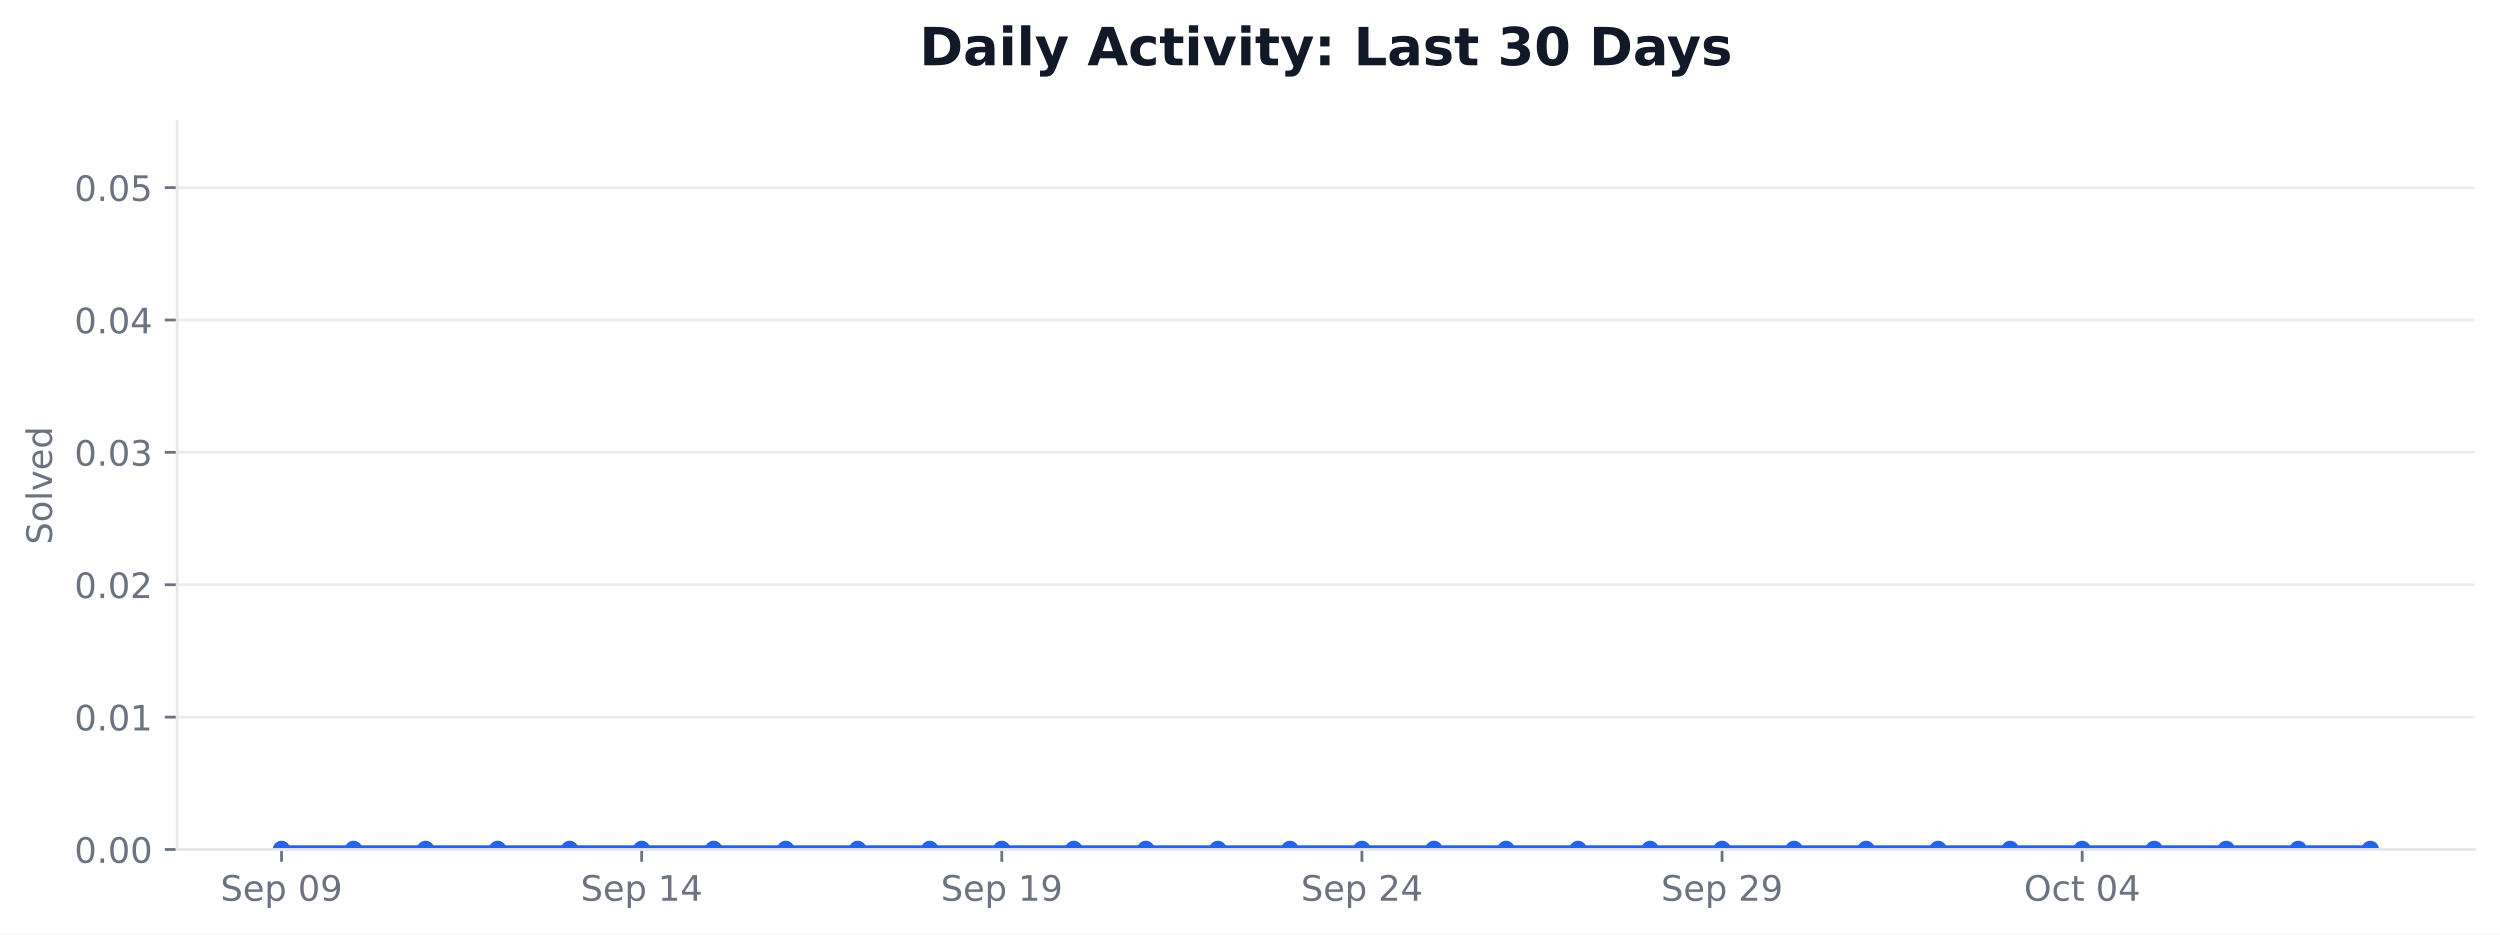
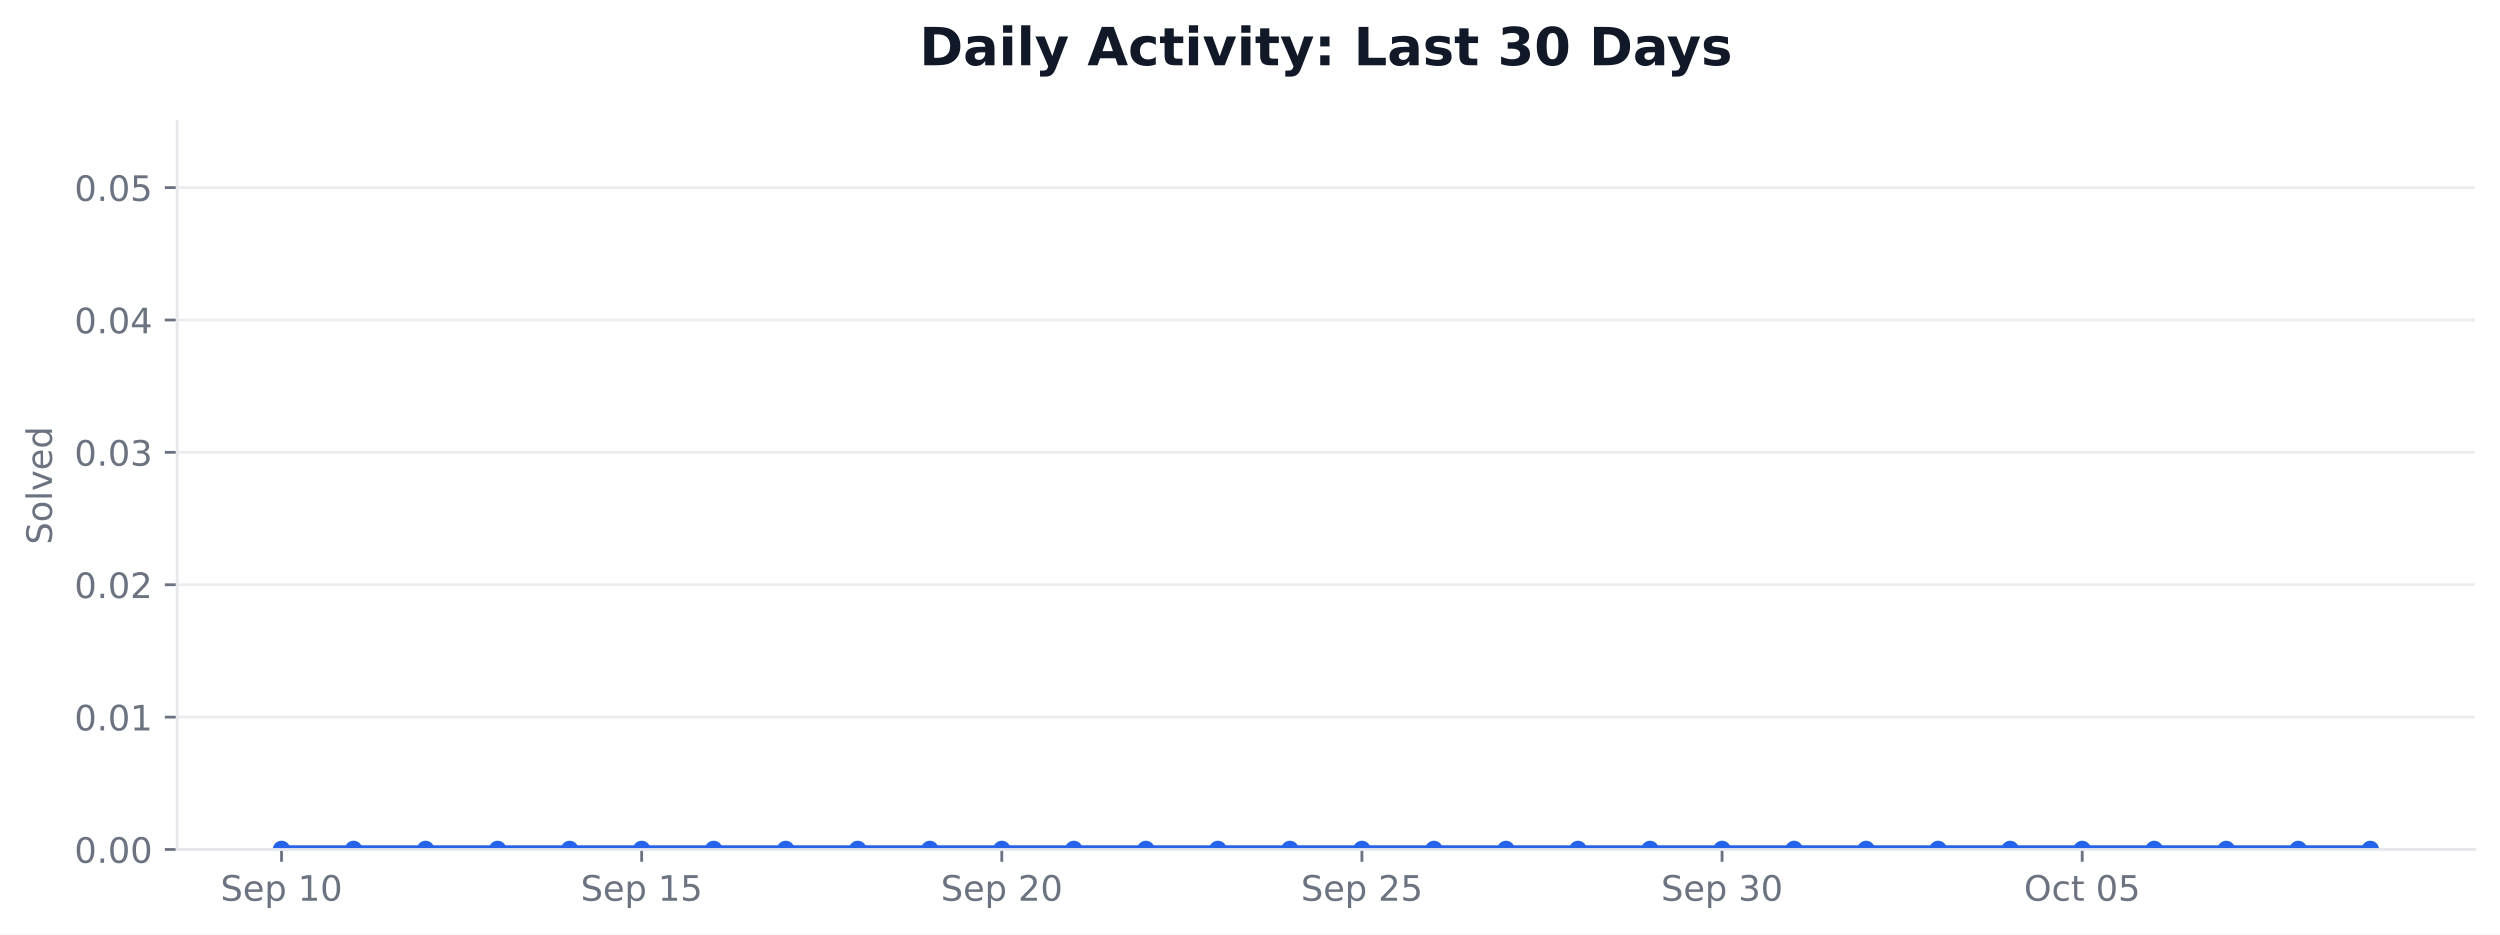
<svg xmlns="http://www.w3.org/2000/svg" xmlns:xlink="http://www.w3.org/1999/xlink" width="712.424pt" height="266.278pt" viewBox="0 0 712.424 266.278" version="1.1">
  <defs>
    <style type="text/css">*{stroke-linejoin: round; stroke-linecap: butt}</style>
  </defs>
  <g id="figure_1">
    <g id="patch_1">
      <path d="M 0 266.278  L 712.424 266.278  L 712.424 0  L 0 0  z " style="fill: #ffffff" />
    </g>
    <g id="axes_1">
      <g id="patch_2">
        <path d="M 50.466 242.078  L 705.224 242.078  L 705.224 34.598  L 50.466 34.598  z " style="fill: #ffffff" />
      </g>
      <g id="matplotlib.axis_1">
        <g id="xtick_1">
          <g id="line2d_1">
            <defs>
-               <path id="m6595b31c64" d="M 0 0  L 0 3.5  " style="stroke: #6b7280; stroke-width: 0.8" />
+               <path id="me894633bda" d="M 0 0  L 0 3.5  " style="stroke: #6b7280; stroke-width: 0.8" />
            </defs>
            <g>
-               <use xlink:href="#m6595b31c64" x="80.228" y="242.078" style="fill: #6b7280; stroke: #6b7280; stroke-width: 0.8" />
+               <use xlink:href="#me894633bda" x="80.228" y="242.078" style="fill: #6b7280; stroke: #6b7280; stroke-width: 0.8" />
            </g>
          </g>
          <g id="text_1">
            <g style="fill: #6b7280" transform="translate(62.85155 256.6753) scale(0.1 -0.1)">
              <defs>
                <path id="DejaVuSans-36" d="M 3425 4513  L 3425 3897  Q 3066 4069 2747 4153  Q 2428 4238 2131 4238  Q 1616 4238 1336 4038  Q 1056 3838 1056 3469  Q 1056 3159 1242 3001  Q 1428 2844 1947 2747  L 2328 2669  Q 3034 2534 3370 2195  Q 3706 1856 3706 1288  Q 3706 609 3251 259  Q 2797 -91 1919 -91  Q 1588 -91 1214 -16  Q 841 59 441 206  L 441 856  Q 825 641 1194 531  Q 1563 422 1919 422  Q 2459 422 2753 634  Q 3047 847 3047 1241  Q 3047 1584 2836 1778  Q 2625 1972 2144 2069  L 1759 2144  Q 1053 2284 737 2584  Q 422 2884 422 3419  Q 422 4038 858 4394  Q 1294 4750 2059 4750  Q 2388 4750 2728 4690  Q 3069 4631 3425 4513  z " transform="scale(0.015625)" />
                <path id="DejaVuSans-48" d="M 3597 1894  L 3597 1613  L 953 1613  Q 991 1019 1311 708  Q 1631 397 2203 397  Q 2534 397 2845 478  Q 3156 559 3463 722  L 3463 178  Q 3153 47 2828 -22  Q 2503 -91 2169 -91  Q 1331 -91 842 396  Q 353 884 353 1716  Q 353 2575 817 3079  Q 1281 3584 2069 3584  Q 2775 3584 3186 3129  Q 3597 2675 3597 1894  z M 3022 2063  Q 3016 2534 2758 2815  Q 2500 3097 2075 3097  Q 1594 3097 1305 2825  Q 1016 2553 972 2059  L 3022 2063  z " transform="scale(0.015625)" />
                <path id="DejaVuSans-53" d="M 1159 525  L 1159 -1331  L 581 -1331  L 581 3500  L 1159 3500  L 1159 2969  Q 1341 3281 1617 3432  Q 1894 3584 2278 3584  Q 2916 3584 3314 3078  Q 3713 2572 3713 1747  Q 3713 922 3314 415  Q 2916 -91 2278 -91  Q 1894 -91 1617 61  Q 1341 213 1159 525  z M 3116 1747  Q 3116 2381 2855 2742  Q 2594 3103 2138 3103  Q 1681 3103 1420 2742  Q 1159 2381 1159 1747  Q 1159 1113 1420 752  Q 1681 391 2138 391  Q 2594 391 2855 752  Q 3116 1113 3116 1747  z " transform="scale(0.015625)" />
                <path id="DejaVuSans-3" transform="scale(0.015625)" />
+                 <path id="DejaVuSans-14" d="M 794 531  L 1825 531  L 1825 4091  L 703 3866  L 703 4441  L 1819 4666  L 2450 4666  L 2450 531  L 3481 531  L 3481 0  L 794 0  L 794 531  z " transform="scale(0.015625)" />
                <path id="DejaVuSans-13" d="M 2034 4250  Q 1547 4250 1301 3770  Q 1056 3291 1056 2328  Q 1056 1369 1301 889  Q 1547 409 2034 409  Q 2525 409 2770 889  Q 3016 1369 3016 2328  Q 3016 3291 2770 3770  Q 2525 4250 2034 4250  z M 2034 4750  Q 2819 4750 3233 4129  Q 3647 3509 3647 2328  Q 3647 1150 3233 529  Q 2819 -91 2034 -91  Q 1250 -91 836 529  Q 422 1150 422 2328  Q 422 3509 836 4129  Q 1250 4750 2034 4750  z " transform="scale(0.015625)" />
-                 <path id="DejaVuSans-1c" d="M 703 97  L 703 672  Q 941 559 1184 500  Q 1428 441 1663 441  Q 2288 441 2617 861  Q 2947 1281 2994 2138  Q 2813 1869 2534 1725  Q 2256 1581 1919 1581  Q 1219 1581 811 2004  Q 403 2428 403 3163  Q 403 3881 828 4315  Q 1253 4750 1959 4750  Q 2769 4750 3195 4129  Q 3622 3509 3622 2328  Q 3622 1225 3098 567  Q 2575 -91 1691 -91  Q 1453 -91 1209 -44  Q 966 3 703 97  z M 1959 2075  Q 2384 2075 2632 2365  Q 2881 2656 2881 3163  Q 2881 3666 2632 3958  Q 2384 4250 1959 4250  Q 1534 4250 1286 3958  Q 1038 3666 1038 3163  Q 1038 2656 1286 2365  Q 1534 2075 1959 2075  z " transform="scale(0.015625)" />
-               </defs>
-               <use xlink:href="#DejaVuSans-36" />
-               <use xlink:href="#DejaVuSans-48" transform="translate(63.48438 0)" />
-               <use xlink:href="#DejaVuSans-53" transform="translate(125.0156 0)" />
-               <use xlink:href="#DejaVuSans-3" transform="translate(188.5 0)" />
-               <use xlink:href="#DejaVuSans-13" transform="translate(220.2812 0)" />
-               <use xlink:href="#DejaVuSans-1c" transform="translate(283.9062 0)" />
+               </defs>
+               <use xlink:href="#DejaVuSans-36" />
+               <use xlink:href="#DejaVuSans-48" transform="translate(63.48438 0)" />
+               <use xlink:href="#DejaVuSans-53" transform="translate(125.0156 0)" />
+               <use xlink:href="#DejaVuSans-3" transform="translate(188.5 0)" />
+               <use xlink:href="#DejaVuSans-14" transform="translate(220.2812 0)" />
+               <use xlink:href="#DejaVuSans-13" transform="translate(283.9062 0)" />
            </g>
          </g>
        </g>
        <g id="xtick_2">
          <g id="line2d_2">
            <g>
-               <use xlink:href="#m6595b31c64" x="182.855" y="242.078" style="fill: #6b7280; stroke: #6b7280; stroke-width: 0.8" />
+               <use xlink:href="#me894633bda" x="182.855" y="242.078" style="fill: #6b7280; stroke: #6b7280; stroke-width: 0.8" />
            </g>
          </g>
          <g id="text_2">
            <g style="fill: #6b7280" transform="translate(165.4781 256.6753) scale(0.1 -0.1)">
              <defs>
-                 <path id="DejaVuSans-14" d="M 794 531  L 1825 531  L 1825 4091  L 703 3866  L 703 4441  L 1819 4666  L 2450 4666  L 2450 531  L 3481 531  L 3481 0  L 794 0  L 794 531  z " transform="scale(0.015625)" />
-                 <path id="DejaVuSans-17" d="M 2419 4116  L 825 1625  L 2419 1625  L 2419 4116  z M 2253 4666  L 3047 4666  L 3047 1625  L 3713 1625  L 3713 1100  L 3047 1100  L 3047 0  L 2419 0  L 2419 1100  L 313 1100  L 313 1709  L 2253 4666  z " transform="scale(0.015625)" />
+                 <path id="DejaVuSans-18" d="M 691 4666  L 3169 4666  L 3169 4134  L 1269 4134  L 1269 2991  Q 1406 3038 1543 3061  Q 1681 3084 1819 3084  Q 2600 3084 3056 2656  Q 3513 2228 3513 1497  Q 3513 744 3044 326  Q 2575 -91 1722 -91  Q 1428 -91 1123 -41  Q 819 9 494 109  L 494 744  Q 775 591 1075 516  Q 1375 441 1709 441  Q 2250 441 2565 725  Q 2881 1009 2881 1497  Q 2881 1984 2565 2268  Q 2250 2553 1709 2553  Q 1456 2553 1204 2497  Q 953 2441 691 2322  L 691 4666  z " transform="scale(0.015625)" />
              </defs>
              <use xlink:href="#DejaVuSans-36" />
              <use xlink:href="#DejaVuSans-48" transform="translate(63.48438 0)" />
              <use xlink:href="#DejaVuSans-53" transform="translate(125.0156 0)" />
              <use xlink:href="#DejaVuSans-3" transform="translate(188.5 0)" />
              <use xlink:href="#DejaVuSans-14" transform="translate(220.2812 0)" />
-               <use xlink:href="#DejaVuSans-17" transform="translate(283.9062 0)" />
+               <use xlink:href="#DejaVuSans-18" transform="translate(283.9062 0)" />
            </g>
          </g>
        </g>
        <g id="xtick_3">
          <g id="line2d_3">
            <g>
-               <use xlink:href="#m6595b31c64" x="285.481" y="242.078" style="fill: #6b7280; stroke: #6b7280; stroke-width: 0.8" />
+               <use xlink:href="#me894633bda" x="285.481" y="242.078" style="fill: #6b7280; stroke: #6b7280; stroke-width: 0.8" />
            </g>
          </g>
          <g id="text_3">
            <g style="fill: #6b7280" transform="translate(268.1047 256.6753) scale(0.1 -0.1)">
-               <use xlink:href="#DejaVuSans-36" />
-               <use xlink:href="#DejaVuSans-48" transform="translate(63.48438 0)" />
-               <use xlink:href="#DejaVuSans-53" transform="translate(125.0156 0)" />
-               <use xlink:href="#DejaVuSans-3" transform="translate(188.5 0)" />
-               <use xlink:href="#DejaVuSans-14" transform="translate(220.2812 0)" />
-               <use xlink:href="#DejaVuSans-1c" transform="translate(283.9062 0)" />
+               <defs>
+                 <path id="DejaVuSans-15" d="M 1228 531  L 3431 531  L 3431 0  L 469 0  L 469 531  Q 828 903 1448 1529  Q 2069 2156 2228 2338  Q 2531 2678 2651 2914  Q 2772 3150 2772 3378  Q 2772 3750 2511 3984  Q 2250 4219 1831 4219  Q 1534 4219 1204 4116  Q 875 4013 500 3803  L 500 4441  Q 881 4594 1212 4672  Q 1544 4750 1819 4750  Q 2544 4750 2975 4387  Q 3406 4025 3406 3419  Q 3406 3131 3298 2873  Q 3191 2616 2906 2266  Q 2828 2175 2409 1742  Q 1991 1309 1228 531  z " transform="scale(0.015625)" />
+               </defs>
+               <use xlink:href="#DejaVuSans-36" />
+               <use xlink:href="#DejaVuSans-48" transform="translate(63.48438 0)" />
+               <use xlink:href="#DejaVuSans-53" transform="translate(125.0156 0)" />
+               <use xlink:href="#DejaVuSans-3" transform="translate(188.5 0)" />
+               <use xlink:href="#DejaVuSans-15" transform="translate(220.2812 0)" />
+               <use xlink:href="#DejaVuSans-13" transform="translate(283.9062 0)" />
            </g>
          </g>
        </g>
        <g id="xtick_4">
          <g id="line2d_4">
            <g>
-               <use xlink:href="#m6595b31c64" x="388.108" y="242.078" style="fill: #6b7280; stroke: #6b7280; stroke-width: 0.8" />
+               <use xlink:href="#me894633bda" x="388.108" y="242.078" style="fill: #6b7280; stroke: #6b7280; stroke-width: 0.8" />
            </g>
          </g>
          <g id="text_4">
            <g style="fill: #6b7280" transform="translate(370.7313 256.6753) scale(0.1 -0.1)">
-               <defs>
-                 <path id="DejaVuSans-15" d="M 1228 531  L 3431 531  L 3431 0  L 469 0  L 469 531  Q 828 903 1448 1529  Q 2069 2156 2228 2338  Q 2531 2678 2651 2914  Q 2772 3150 2772 3378  Q 2772 3750 2511 3984  Q 2250 4219 1831 4219  Q 1534 4219 1204 4116  Q 875 4013 500 3803  L 500 4441  Q 881 4594 1212 4672  Q 1544 4750 1819 4750  Q 2544 4750 2975 4387  Q 3406 4025 3406 3419  Q 3406 3131 3298 2873  Q 3191 2616 2906 2266  Q 2828 2175 2409 1742  Q 1991 1309 1228 531  z " transform="scale(0.015625)" />
-               </defs>
              <use xlink:href="#DejaVuSans-36" />
              <use xlink:href="#DejaVuSans-48" transform="translate(63.48438 0)" />
              <use xlink:href="#DejaVuSans-53" transform="translate(125.0156 0)" />
              <use xlink:href="#DejaVuSans-3" transform="translate(188.5 0)" />
              <use xlink:href="#DejaVuSans-15" transform="translate(220.2812 0)" />
-               <use xlink:href="#DejaVuSans-17" transform="translate(283.9062 0)" />
+               <use xlink:href="#DejaVuSans-18" transform="translate(283.9062 0)" />
            </g>
          </g>
        </g>
        <g id="xtick_5">
          <g id="line2d_5">
            <g>
-               <use xlink:href="#m6595b31c64" x="490.734" y="242.078" style="fill: #6b7280; stroke: #6b7280; stroke-width: 0.8" />
+               <use xlink:href="#me894633bda" x="490.734" y="242.078" style="fill: #6b7280; stroke: #6b7280; stroke-width: 0.8" />
            </g>
          </g>
          <g id="text_5">
            <g style="fill: #6b7280" transform="translate(473.3579 256.6753) scale(0.1 -0.1)">
-               <use xlink:href="#DejaVuSans-36" />
-               <use xlink:href="#DejaVuSans-48" transform="translate(63.48438 0)" />
-               <use xlink:href="#DejaVuSans-53" transform="translate(125.0156 0)" />
-               <use xlink:href="#DejaVuSans-3" transform="translate(188.5 0)" />
-               <use xlink:href="#DejaVuSans-15" transform="translate(220.2812 0)" />
-               <use xlink:href="#DejaVuSans-1c" transform="translate(283.9062 0)" />
+               <defs>
+                 <path id="DejaVuSans-16" d="M 2597 2516  Q 3050 2419 3304 2112  Q 3559 1806 3559 1356  Q 3559 666 3084 287  Q 2609 -91 1734 -91  Q 1441 -91 1130 -33  Q 819 25 488 141  L 488 750  Q 750 597 1062 519  Q 1375 441 1716 441  Q 2309 441 2620 675  Q 2931 909 2931 1356  Q 2931 1769 2642 2001  Q 2353 2234 1838 2234  L 1294 2234  L 1294 2753  L 1863 2753  Q 2328 2753 2575 2939  Q 2822 3125 2822 3475  Q 2822 3834 2567 4026  Q 2313 4219 1838 4219  Q 1578 4219 1281 4162  Q 984 4106 628 3988  L 628 4550  Q 988 4650 1302 4700  Q 1616 4750 1894 4750  Q 2613 4750 3031 4423  Q 3450 4097 3450 3541  Q 3450 3153 3228 2886  Q 3006 2619 2597 2516  z " transform="scale(0.015625)" />
+               </defs>
+               <use xlink:href="#DejaVuSans-36" />
+               <use xlink:href="#DejaVuSans-48" transform="translate(63.48438 0)" />
+               <use xlink:href="#DejaVuSans-53" transform="translate(125.0156 0)" />
+               <use xlink:href="#DejaVuSans-3" transform="translate(188.5 0)" />
+               <use xlink:href="#DejaVuSans-16" transform="translate(220.2812 0)" />
+               <use xlink:href="#DejaVuSans-13" transform="translate(283.9062 0)" />
            </g>
          </g>
        </g>
        <g id="xtick_6">
          <g id="line2d_6">
            <g>
-               <use xlink:href="#m6595b31c64" x="593.361" y="242.078" style="fill: #6b7280; stroke: #6b7280; stroke-width: 0.8" />
+               <use xlink:href="#me894633bda" x="593.361" y="242.078" style="fill: #6b7280; stroke: #6b7280; stroke-width: 0.8" />
            </g>
          </g>
          <g id="text_6">
            <g style="fill: #6b7280" transform="translate(576.7642 256.6753) scale(0.1 -0.1)">
              <defs>
                <path id="DejaVuSans-32" d="M 2522 4238  Q 1834 4238 1429 3725  Q 1025 3213 1025 2328  Q 1025 1447 1429 934  Q 1834 422 2522 422  Q 3209 422 3611 934  Q 4013 1447 4013 2328  Q 4013 3213 3611 3725  Q 3209 4238 2522 4238  z M 2522 4750  Q 3503 4750 4090 4092  Q 4678 3434 4678 2328  Q 4678 1225 4090 567  Q 3503 -91 2522 -91  Q 1538 -91 948 565  Q 359 1222 359 2328  Q 359 3434 948 4092  Q 1538 4750 2522 4750  z " transform="scale(0.015625)" />
                <path id="DejaVuSans-46" d="M 3122 3366  L 3122 2828  Q 2878 2963 2633 3030  Q 2388 3097 2138 3097  Q 1578 3097 1268 2742  Q 959 2388 959 1747  Q 959 1106 1268 751  Q 1578 397 2138 397  Q 2388 397 2633 464  Q 2878 531 3122 666  L 3122 134  Q 2881 22 2623 -34  Q 2366 -91 2075 -91  Q 1284 -91 818 406  Q 353 903 353 1747  Q 353 2603 823 3093  Q 1294 3584 2113 3584  Q 2378 3584 2631 3529  Q 2884 3475 3122 3366  z " transform="scale(0.015625)" />
                <path id="DejaVuSans-57" d="M 1172 4494  L 1172 3500  L 2356 3500  L 2356 3053  L 1172 3053  L 1172 1153  Q 1172 725 1289 603  Q 1406 481 1766 481  L 2356 481  L 2356 0  L 1766 0  Q 1100 0 847 248  Q 594 497 594 1153  L 594 3053  L 172 3053  L 172 3500  L 594 3500  L 594 4494  L 1172 4494  z " transform="scale(0.015625)" />
              </defs>
              <use xlink:href="#DejaVuSans-32" />
              <use xlink:href="#DejaVuSans-46" transform="translate(78.71875 0)" />
              <use xlink:href="#DejaVuSans-57" transform="translate(133.7031 0)" />
              <use xlink:href="#DejaVuSans-3" transform="translate(172.9062 0)" />
              <use xlink:href="#DejaVuSans-13" transform="translate(204.6875 0)" />
-               <use xlink:href="#DejaVuSans-17" transform="translate(268.3125 0)" />
+               <use xlink:href="#DejaVuSans-18" transform="translate(268.3125 0)" />
            </g>
          </g>
        </g>
      </g>
      <g id="matplotlib.axis_2">
        <g id="ytick_1">
          <g id="line2d_7">
-             <path d="M 50.466 242.078  L 705.224 242.078  " clip-path="url(#p690de41928)" style="fill: none; stroke: #e5e7eb; stroke-opacity: 0.8; stroke-width: 0.8; stroke-linecap: square" />
+             <path d="M 50.466 242.078  L 705.224 242.078  " clip-path="url(#p69a6092f98)" style="fill: none; stroke: #e5e7eb; stroke-opacity: 0.8; stroke-width: 0.8; stroke-linecap: square" />
          </g>
          <g id="line2d_8">
            <defs>
-               <path id="mac48d10b0a" d="M 0 0  L -3.5 0  " style="stroke: #6b7280; stroke-width: 0.8" />
+               <path id="m9c7bf8b58c" d="M 0 0  L -3.5 0  " style="stroke: #6b7280; stroke-width: 0.8" />
            </defs>
            <g>
-               <use xlink:href="#mac48d10b0a" x="50.466" y="242.078" style="fill: #6b7280; stroke: #6b7280; stroke-width: 0.8" />
+               <use xlink:href="#m9c7bf8b58c" x="50.466" y="242.078" style="fill: #6b7280; stroke: #6b7280; stroke-width: 0.8" />
            </g>
          </g>
          <g id="text_7">
            <g style="fill: #6b7280" transform="translate(21.20078 245.8765) scale(0.1 -0.1)">
              <defs>
                <path id="DejaVuSans-11" d="M 684 794  L 1344 794  L 1344 0  L 684 0  L 684 794  z " transform="scale(0.015625)" />
              </defs>
              <use xlink:href="#DejaVuSans-13" />
              <use xlink:href="#DejaVuSans-11" transform="translate(63.625 0)" />
              <use xlink:href="#DejaVuSans-13" transform="translate(95.40625 0)" />
              <use xlink:href="#DejaVuSans-13" transform="translate(159.0312 0)" />
            </g>
          </g>
        </g>
        <g id="ytick_2">
          <g id="line2d_9">
-             <path d="M 50.466 204.354  L 705.224 204.354  " clip-path="url(#p690de41928)" style="fill: none; stroke: #e5e7eb; stroke-opacity: 0.8; stroke-width: 0.8; stroke-linecap: square" />
+             <path d="M 50.466 204.354  L 705.224 204.354  " clip-path="url(#p69a6092f98)" style="fill: none; stroke: #e5e7eb; stroke-opacity: 0.8; stroke-width: 0.8; stroke-linecap: square" />
          </g>
          <g id="line2d_10">
            <g>
-               <use xlink:href="#mac48d10b0a" x="50.466" y="204.354" style="fill: #6b7280; stroke: #6b7280; stroke-width: 0.8" />
+               <use xlink:href="#m9c7bf8b58c" x="50.466" y="204.354" style="fill: #6b7280; stroke: #6b7280; stroke-width: 0.8" />
            </g>
          </g>
          <g id="text_8">
            <g style="fill: #6b7280" transform="translate(21.20078 208.1528) scale(0.1 -0.1)">
              <use xlink:href="#DejaVuSans-13" />
              <use xlink:href="#DejaVuSans-11" transform="translate(63.625 0)" />
              <use xlink:href="#DejaVuSans-13" transform="translate(95.40625 0)" />
              <use xlink:href="#DejaVuSans-14" transform="translate(159.0312 0)" />
            </g>
          </g>
        </g>
        <g id="ytick_3">
          <g id="line2d_11">
-             <path d="M 50.466 166.63  L 705.224 166.63  " clip-path="url(#p690de41928)" style="fill: none; stroke: #e5e7eb; stroke-opacity: 0.8; stroke-width: 0.8; stroke-linecap: square" />
+             <path d="M 50.466 166.63  L 705.224 166.63  " clip-path="url(#p69a6092f98)" style="fill: none; stroke: #e5e7eb; stroke-opacity: 0.8; stroke-width: 0.8; stroke-linecap: square" />
          </g>
          <g id="line2d_12">
            <g>
-               <use xlink:href="#mac48d10b0a" x="50.466" y="166.63" style="fill: #6b7280; stroke: #6b7280; stroke-width: 0.8" />
+               <use xlink:href="#m9c7bf8b58c" x="50.466" y="166.63" style="fill: #6b7280; stroke: #6b7280; stroke-width: 0.8" />
            </g>
          </g>
          <g id="text_9">
            <g style="fill: #6b7280" transform="translate(21.20078 170.4292) scale(0.1 -0.1)">
              <use xlink:href="#DejaVuSans-13" />
              <use xlink:href="#DejaVuSans-11" transform="translate(63.625 0)" />
              <use xlink:href="#DejaVuSans-13" transform="translate(95.40625 0)" />
              <use xlink:href="#DejaVuSans-15" transform="translate(159.0312 0)" />
            </g>
          </g>
        </g>
        <g id="ytick_4">
          <g id="line2d_13">
-             <path d="M 50.466 128.907  L 705.224 128.907  " clip-path="url(#p690de41928)" style="fill: none; stroke: #e5e7eb; stroke-opacity: 0.8; stroke-width: 0.8; stroke-linecap: square" />
+             <path d="M 50.466 128.907  L 705.224 128.907  " clip-path="url(#p69a6092f98)" style="fill: none; stroke: #e5e7eb; stroke-opacity: 0.8; stroke-width: 0.8; stroke-linecap: square" />
          </g>
          <g id="line2d_14">
            <g>
-               <use xlink:href="#mac48d10b0a" x="50.466" y="128.907" style="fill: #6b7280; stroke: #6b7280; stroke-width: 0.8" />
+               <use xlink:href="#m9c7bf8b58c" x="50.466" y="128.907" style="fill: #6b7280; stroke: #6b7280; stroke-width: 0.8" />
            </g>
          </g>
          <g id="text_10">
            <g style="fill: #6b7280" transform="translate(21.20078 132.7056) scale(0.1 -0.1)">
-               <defs>
-                 <path id="DejaVuSans-16" d="M 2597 2516  Q 3050 2419 3304 2112  Q 3559 1806 3559 1356  Q 3559 666 3084 287  Q 2609 -91 1734 -91  Q 1441 -91 1130 -33  Q 819 25 488 141  L 488 750  Q 750 597 1062 519  Q 1375 441 1716 441  Q 2309 441 2620 675  Q 2931 909 2931 1356  Q 2931 1769 2642 2001  Q 2353 2234 1838 2234  L 1294 2234  L 1294 2753  L 1863 2753  Q 2328 2753 2575 2939  Q 2822 3125 2822 3475  Q 2822 3834 2567 4026  Q 2313 4219 1838 4219  Q 1578 4219 1281 4162  Q 984 4106 628 3988  L 628 4550  Q 988 4650 1302 4700  Q 1616 4750 1894 4750  Q 2613 4750 3031 4423  Q 3450 4097 3450 3541  Q 3450 3153 3228 2886  Q 3006 2619 2597 2516  z " transform="scale(0.015625)" />
-               </defs>
              <use xlink:href="#DejaVuSans-13" />
              <use xlink:href="#DejaVuSans-11" transform="translate(63.625 0)" />
              <use xlink:href="#DejaVuSans-13" transform="translate(95.40625 0)" />
              <use xlink:href="#DejaVuSans-16" transform="translate(159.0312 0)" />
            </g>
          </g>
        </g>
        <g id="ytick_5">
          <g id="line2d_15">
-             <path d="M 50.466 91.183  L 705.224 91.183  " clip-path="url(#p690de41928)" style="fill: none; stroke: #e5e7eb; stroke-opacity: 0.8; stroke-width: 0.8; stroke-linecap: square" />
+             <path d="M 50.466 91.183  L 705.224 91.183  " clip-path="url(#p69a6092f98)" style="fill: none; stroke: #e5e7eb; stroke-opacity: 0.8; stroke-width: 0.8; stroke-linecap: square" />
          </g>
          <g id="line2d_16">
            <g>
-               <use xlink:href="#mac48d10b0a" x="50.466" y="91.183" style="fill: #6b7280; stroke: #6b7280; stroke-width: 0.8" />
+               <use xlink:href="#m9c7bf8b58c" x="50.466" y="91.183" style="fill: #6b7280; stroke: #6b7280; stroke-width: 0.8" />
            </g>
          </g>
          <g id="text_11">
            <g style="fill: #6b7280" transform="translate(21.20078 94.98194) scale(0.1 -0.1)">
+               <defs>
+                 <path id="DejaVuSans-17" d="M 2419 4116  L 825 1625  L 2419 1625  L 2419 4116  z M 2253 4666  L 3047 4666  L 3047 1625  L 3713 1625  L 3713 1100  L 3047 1100  L 3047 0  L 2419 0  L 2419 1100  L 313 1100  L 313 1709  L 2253 4666  z " transform="scale(0.015625)" />
+               </defs>
              <use xlink:href="#DejaVuSans-13" />
              <use xlink:href="#DejaVuSans-11" transform="translate(63.625 0)" />
              <use xlink:href="#DejaVuSans-13" transform="translate(95.40625 0)" />
              <use xlink:href="#DejaVuSans-17" transform="translate(159.0312 0)" />
            </g>
          </g>
        </g>
        <g id="ytick_6">
          <g id="line2d_17">
-             <path d="M 50.466 53.459  L 705.224 53.459  " clip-path="url(#p690de41928)" style="fill: none; stroke: #e5e7eb; stroke-opacity: 0.8; stroke-width: 0.8; stroke-linecap: square" />
+             <path d="M 50.466 53.459  L 705.224 53.459  " clip-path="url(#p69a6092f98)" style="fill: none; stroke: #e5e7eb; stroke-opacity: 0.8; stroke-width: 0.8; stroke-linecap: square" />
          </g>
          <g id="line2d_18">
            <g>
-               <use xlink:href="#mac48d10b0a" x="50.466" y="53.459" style="fill: #6b7280; stroke: #6b7280; stroke-width: 0.8" />
+               <use xlink:href="#m9c7bf8b58c" x="50.466" y="53.459" style="fill: #6b7280; stroke: #6b7280; stroke-width: 0.8" />
            </g>
          </g>
          <g id="text_12">
            <g style="fill: #6b7280" transform="translate(21.20078 57.2583) scale(0.1 -0.1)">
-               <defs>
-                 <path id="DejaVuSans-18" d="M 691 4666  L 3169 4666  L 3169 4134  L 1269 4134  L 1269 2991  Q 1406 3038 1543 3061  Q 1681 3084 1819 3084  Q 2600 3084 3056 2656  Q 3513 2228 3513 1497  Q 3513 744 3044 326  Q 2575 -91 1722 -91  Q 1428 -91 1123 -41  Q 819 9 494 109  L 494 744  Q 775 591 1075 516  Q 1375 441 1709 441  Q 2250 441 2565 725  Q 2881 1009 2881 1497  Q 2881 1984 2565 2268  Q 2250 2553 1709 2553  Q 1456 2553 1204 2497  Q 953 2441 691 2322  L 691 4666  z " transform="scale(0.015625)" />
-               </defs>
              <use xlink:href="#DejaVuSans-13" />
              <use xlink:href="#DejaVuSans-11" transform="translate(63.625 0)" />
              <use xlink:href="#DejaVuSans-13" transform="translate(95.40625 0)" />
              <use xlink:href="#DejaVuSans-18" transform="translate(159.0312 0)" />
            </g>
          </g>
        </g>
        <g id="text_13">
          <g style="fill: #6b7280" transform="translate(14.79844 155.1705) rotate(-90) scale(0.1 -0.1)">
            <defs>
              <path id="DejaVuSans-52" d="M 1959 3097  Q 1497 3097 1228 2736  Q 959 2375 959 1747  Q 959 1119 1226 758  Q 1494 397 1959 397  Q 2419 397 2687 759  Q 2956 1122 2956 1747  Q 2956 2369 2687 2733  Q 2419 3097 1959 3097  z M 1959 3584  Q 2709 3584 3137 3096  Q 3566 2609 3566 1747  Q 3566 888 3137 398  Q 2709 -91 1959 -91  Q 1206 -91 779 398  Q 353 888 353 1747  Q 353 2609 779 3096  Q 1206 3584 1959 3584  z " transform="scale(0.015625)" />
              <path id="DejaVuSans-4f" d="M 603 4863  L 1178 4863  L 1178 0  L 603 0  L 603 4863  z " transform="scale(0.015625)" />
              <path id="DejaVuSans-59" d="M 191 3500  L 800 3500  L 1894 563  L 2988 3500  L 3597 3500  L 2284 0  L 1503 0  L 191 3500  z " transform="scale(0.015625)" />
              <path id="DejaVuSans-47" d="M 2906 2969  L 2906 4863  L 3481 4863  L 3481 0  L 2906 0  L 2906 525  Q 2725 213 2448 61  Q 2172 -91 1784 -91  Q 1150 -91 751 415  Q 353 922 353 1747  Q 353 2572 751 3078  Q 1150 3584 1784 3584  Q 2172 3584 2448 3432  Q 2725 3281 2906 2969  z M 947 1747  Q 947 1113 1208 752  Q 1469 391 1925 391  Q 2381 391 2643 752  Q 2906 1113 2906 1747  Q 2906 2381 2643 2742  Q 2381 3103 1925 3103  Q 1469 3103 1208 2742  Q 947 2381 947 1747  z " transform="scale(0.015625)" />
            </defs>
            <use xlink:href="#DejaVuSans-36" />
            <use xlink:href="#DejaVuSans-52" transform="translate(63.48438 0)" />
            <use xlink:href="#DejaVuSans-4f" transform="translate(124.6719 0)" />
            <use xlink:href="#DejaVuSans-59" transform="translate(152.4531 0)" />
            <use xlink:href="#DejaVuSans-48" transform="translate(211.6406 0)" />
            <use xlink:href="#DejaVuSans-47" transform="translate(273.1719 0)" />
          </g>
        </g>
      </g>
      <g id="FillBetweenPolyCollection_1">
        <defs>
-           <path id="me1accff2d1" d="M 80.228 -24.2  L 80.228 -24.2  L 100.753 -24.2  L 121.279 -24.2  L 141.804 -24.2  L 162.329 -24.2  L 182.855 -24.2  L 203.38 -24.2  L 223.905 -24.2  L 244.431 -24.2  L 264.956 -24.2  L 285.481 -24.2  L 306.007 -24.2  L 326.532 -24.2  L 347.057 -24.2  L 367.583 -24.2  L 388.108 -24.2  L 408.633 -24.2  L 429.159 -24.2  L 449.684 -24.2  L 470.209 -24.2  L 490.734 -24.2  L 511.26 -24.2  L 531.785 -24.2  L 552.31 -24.2  L 572.836 -24.2  L 593.361 -24.2  L 613.886 -24.2  L 634.412 -24.2  L 654.937 -24.2  L 675.462 -24.2  L 675.462 -24.2  L 675.462 -24.2  L 654.937 -24.2  L 634.412 -24.2  L 613.886 -24.2  L 593.361 -24.2  L 572.836 -24.2  L 552.31 -24.2  L 531.785 -24.2  L 511.26 -24.2  L 490.734 -24.2  L 470.209 -24.2  L 449.684 -24.2  L 429.159 -24.2  L 408.633 -24.2  L 388.108 -24.2  L 367.583 -24.2  L 347.057 -24.2  L 326.532 -24.2  L 306.007 -24.2  L 285.481 -24.2  L 264.956 -24.2  L 244.431 -24.2  L 223.905 -24.2  L 203.38 -24.2  L 182.855 -24.2  L 162.329 -24.2  L 141.804 -24.2  L 121.279 -24.2  L 100.753 -24.2  L 80.228 -24.2  z " style="stroke: #bfdbfe; stroke-opacity: 0.45" />
+           <path id="m6c03256e2b" d="M 80.228 -24.2  L 80.228 -24.2  L 100.753 -24.2  L 121.279 -24.2  L 141.804 -24.2  L 162.329 -24.2  L 182.855 -24.2  L 203.38 -24.2  L 223.905 -24.2  L 244.431 -24.2  L 264.956 -24.2  L 285.481 -24.2  L 306.007 -24.2  L 326.532 -24.2  L 347.057 -24.2  L 367.583 -24.2  L 388.108 -24.2  L 408.633 -24.2  L 429.159 -24.2  L 449.684 -24.2  L 470.209 -24.2  L 490.734 -24.2  L 511.26 -24.2  L 531.785 -24.2  L 552.31 -24.2  L 572.836 -24.2  L 593.361 -24.2  L 613.886 -24.2  L 634.412 -24.2  L 654.937 -24.2  L 675.462 -24.2  L 675.462 -24.2  L 675.462 -24.2  L 654.937 -24.2  L 634.412 -24.2  L 613.886 -24.2  L 593.361 -24.2  L 572.836 -24.2  L 552.31 -24.2  L 531.785 -24.2  L 511.26 -24.2  L 490.734 -24.2  L 470.209 -24.2  L 449.684 -24.2  L 429.159 -24.2  L 408.633 -24.2  L 388.108 -24.2  L 367.583 -24.2  L 347.057 -24.2  L 326.532 -24.2  L 306.007 -24.2  L 285.481 -24.2  L 264.956 -24.2  L 244.431 -24.2  L 223.905 -24.2  L 203.38 -24.2  L 182.855 -24.2  L 162.329 -24.2  L 141.804 -24.2  L 121.279 -24.2  L 100.753 -24.2  L 80.228 -24.2  z " style="stroke: #bfdbfe; stroke-opacity: 0.45" />
        </defs>
-         <g clip-path="url(#p690de41928)">
-           <use xlink:href="#me1accff2d1" x="0" y="266.278" style="fill: #bfdbfe; fill-opacity: 0.45; stroke: #bfdbfe; stroke-opacity: 0.45" />
+         <g clip-path="url(#p69a6092f98)">
+           <use xlink:href="#m6c03256e2b" x="0" y="266.278" style="fill: #bfdbfe; fill-opacity: 0.45; stroke: #bfdbfe; stroke-opacity: 0.45" />
        </g>
      </g>
      <g id="line2d_19">
-         <path d="M 80.228 242.078  L 100.753 242.078  L 121.279 242.078  L 141.804 242.078  L 162.329 242.078  L 182.855 242.078  L 203.38 242.078  L 223.905 242.078  L 244.431 242.078  L 264.956 242.078  L 285.481 242.078  L 306.007 242.078  L 326.532 242.078  L 347.057 242.078  L 367.583 242.078  L 388.108 242.078  L 408.633 242.078  L 429.159 242.078  L 449.684 242.078  L 470.209 242.078  L 490.734 242.078  L 511.26 242.078  L 531.785 242.078  L 552.31 242.078  L 572.836 242.078  L 593.361 242.078  L 613.886 242.078  L 634.412 242.078  L 654.937 242.078  L 675.462 242.078  " clip-path="url(#p690de41928)" style="fill: none; stroke: #2563eb; stroke-width: 2.4; stroke-linecap: square" />
+         <path d="M 80.228 242.078  L 100.753 242.078  L 121.279 242.078  L 141.804 242.078  L 162.329 242.078  L 182.855 242.078  L 203.38 242.078  L 223.905 242.078  L 244.431 242.078  L 264.956 242.078  L 285.481 242.078  L 306.007 242.078  L 326.532 242.078  L 347.057 242.078  L 367.583 242.078  L 388.108 242.078  L 408.633 242.078  L 429.159 242.078  L 449.684 242.078  L 470.209 242.078  L 490.734 242.078  L 511.26 242.078  L 531.785 242.078  L 552.31 242.078  L 572.836 242.078  L 593.361 242.078  L 613.886 242.078  L 634.412 242.078  L 654.937 242.078  L 675.462 242.078  " clip-path="url(#p69a6092f98)" style="fill: none; stroke: #2563eb; stroke-width: 2.4; stroke-linecap: square" />
        <defs>
-           <path id="md69d236b13" d="M 0 2  C 0.53 2 1.039 1.789 1.414 1.414  C 1.789 1.039 2 0.53 2 0  C 2 -0.53 1.789 -1.039 1.414 -1.414  C 1.039 -1.789 0.53 -2 0 -2  C -0.53 -2 -1.039 -1.789 -1.414 -1.414  C -1.789 -1.039 -2 -0.53 -2 0  C -2 0.53 -1.789 1.039 -1.414 1.414  C -1.039 1.789 -0.53 2 0 2  z " style="stroke: #2563eb" />
+           <path id="mb85a322269" d="M 0 2  C 0.53 2 1.039 1.789 1.414 1.414  C 1.789 1.039 2 0.53 2 0  C 2 -0.53 1.789 -1.039 1.414 -1.414  C 1.039 -1.789 0.53 -2 0 -2  C -0.53 -2 -1.039 -1.789 -1.414 -1.414  C -1.789 -1.039 -2 -0.53 -2 0  C -2 0.53 -1.789 1.039 -1.414 1.414  C -1.039 1.789 -0.53 2 0 2  z " style="stroke: #2563eb" />
        </defs>
-         <g clip-path="url(#p690de41928)">
-           <use xlink:href="#md69d236b13" x="80.228" y="242.078" style="fill: #2563eb; stroke: #2563eb" />
-           <use xlink:href="#md69d236b13" x="100.753" y="242.078" style="fill: #2563eb; stroke: #2563eb" />
-           <use xlink:href="#md69d236b13" x="121.279" y="242.078" style="fill: #2563eb; stroke: #2563eb" />
-           <use xlink:href="#md69d236b13" x="141.804" y="242.078" style="fill: #2563eb; stroke: #2563eb" />
-           <use xlink:href="#md69d236b13" x="162.329" y="242.078" style="fill: #2563eb; stroke: #2563eb" />
-           <use xlink:href="#md69d236b13" x="182.855" y="242.078" style="fill: #2563eb; stroke: #2563eb" />
-           <use xlink:href="#md69d236b13" x="203.38" y="242.078" style="fill: #2563eb; stroke: #2563eb" />
-           <use xlink:href="#md69d236b13" x="223.905" y="242.078" style="fill: #2563eb; stroke: #2563eb" />
-           <use xlink:href="#md69d236b13" x="244.431" y="242.078" style="fill: #2563eb; stroke: #2563eb" />
-           <use xlink:href="#md69d236b13" x="264.956" y="242.078" style="fill: #2563eb; stroke: #2563eb" />
-           <use xlink:href="#md69d236b13" x="285.481" y="242.078" style="fill: #2563eb; stroke: #2563eb" />
-           <use xlink:href="#md69d236b13" x="306.007" y="242.078" style="fill: #2563eb; stroke: #2563eb" />
-           <use xlink:href="#md69d236b13" x="326.532" y="242.078" style="fill: #2563eb; stroke: #2563eb" />
-           <use xlink:href="#md69d236b13" x="347.057" y="242.078" style="fill: #2563eb; stroke: #2563eb" />
-           <use xlink:href="#md69d236b13" x="367.583" y="242.078" style="fill: #2563eb; stroke: #2563eb" />
-           <use xlink:href="#md69d236b13" x="388.108" y="242.078" style="fill: #2563eb; stroke: #2563eb" />
-           <use xlink:href="#md69d236b13" x="408.633" y="242.078" style="fill: #2563eb; stroke: #2563eb" />
-           <use xlink:href="#md69d236b13" x="429.159" y="242.078" style="fill: #2563eb; stroke: #2563eb" />
-           <use xlink:href="#md69d236b13" x="449.684" y="242.078" style="fill: #2563eb; stroke: #2563eb" />
-           <use xlink:href="#md69d236b13" x="470.209" y="242.078" style="fill: #2563eb; stroke: #2563eb" />
-           <use xlink:href="#md69d236b13" x="490.734" y="242.078" style="fill: #2563eb; stroke: #2563eb" />
-           <use xlink:href="#md69d236b13" x="511.26" y="242.078" style="fill: #2563eb; stroke: #2563eb" />
-           <use xlink:href="#md69d236b13" x="531.785" y="242.078" style="fill: #2563eb; stroke: #2563eb" />
-           <use xlink:href="#md69d236b13" x="552.31" y="242.078" style="fill: #2563eb; stroke: #2563eb" />
-           <use xlink:href="#md69d236b13" x="572.836" y="242.078" style="fill: #2563eb; stroke: #2563eb" />
-           <use xlink:href="#md69d236b13" x="593.361" y="242.078" style="fill: #2563eb; stroke: #2563eb" />
-           <use xlink:href="#md69d236b13" x="613.886" y="242.078" style="fill: #2563eb; stroke: #2563eb" />
-           <use xlink:href="#md69d236b13" x="634.412" y="242.078" style="fill: #2563eb; stroke: #2563eb" />
-           <use xlink:href="#md69d236b13" x="654.937" y="242.078" style="fill: #2563eb; stroke: #2563eb" />
-           <use xlink:href="#md69d236b13" x="675.462" y="242.078" style="fill: #2563eb; stroke: #2563eb" />
+         <g clip-path="url(#p69a6092f98)">
+           <use xlink:href="#mb85a322269" x="80.228" y="242.078" style="fill: #2563eb; stroke: #2563eb" />
+           <use xlink:href="#mb85a322269" x="100.753" y="242.078" style="fill: #2563eb; stroke: #2563eb" />
+           <use xlink:href="#mb85a322269" x="121.279" y="242.078" style="fill: #2563eb; stroke: #2563eb" />
+           <use xlink:href="#mb85a322269" x="141.804" y="242.078" style="fill: #2563eb; stroke: #2563eb" />
+           <use xlink:href="#mb85a322269" x="162.329" y="242.078" style="fill: #2563eb; stroke: #2563eb" />
+           <use xlink:href="#mb85a322269" x="182.855" y="242.078" style="fill: #2563eb; stroke: #2563eb" />
+           <use xlink:href="#mb85a322269" x="203.38" y="242.078" style="fill: #2563eb; stroke: #2563eb" />
+           <use xlink:href="#mb85a322269" x="223.905" y="242.078" style="fill: #2563eb; stroke: #2563eb" />
+           <use xlink:href="#mb85a322269" x="244.431" y="242.078" style="fill: #2563eb; stroke: #2563eb" />
+           <use xlink:href="#mb85a322269" x="264.956" y="242.078" style="fill: #2563eb; stroke: #2563eb" />
+           <use xlink:href="#mb85a322269" x="285.481" y="242.078" style="fill: #2563eb; stroke: #2563eb" />
+           <use xlink:href="#mb85a322269" x="306.007" y="242.078" style="fill: #2563eb; stroke: #2563eb" />
+           <use xlink:href="#mb85a322269" x="326.532" y="242.078" style="fill: #2563eb; stroke: #2563eb" />
+           <use xlink:href="#mb85a322269" x="347.057" y="242.078" style="fill: #2563eb; stroke: #2563eb" />
+           <use xlink:href="#mb85a322269" x="367.583" y="242.078" style="fill: #2563eb; stroke: #2563eb" />
+           <use xlink:href="#mb85a322269" x="388.108" y="242.078" style="fill: #2563eb; stroke: #2563eb" />
+           <use xlink:href="#mb85a322269" x="408.633" y="242.078" style="fill: #2563eb; stroke: #2563eb" />
+           <use xlink:href="#mb85a322269" x="429.159" y="242.078" style="fill: #2563eb; stroke: #2563eb" />
+           <use xlink:href="#mb85a322269" x="449.684" y="242.078" style="fill: #2563eb; stroke: #2563eb" />
+           <use xlink:href="#mb85a322269" x="470.209" y="242.078" style="fill: #2563eb; stroke: #2563eb" />
+           <use xlink:href="#mb85a322269" x="490.734" y="242.078" style="fill: #2563eb; stroke: #2563eb" />
+           <use xlink:href="#mb85a322269" x="511.26" y="242.078" style="fill: #2563eb; stroke: #2563eb" />
+           <use xlink:href="#mb85a322269" x="531.785" y="242.078" style="fill: #2563eb; stroke: #2563eb" />
+           <use xlink:href="#mb85a322269" x="552.31" y="242.078" style="fill: #2563eb; stroke: #2563eb" />
+           <use xlink:href="#mb85a322269" x="572.836" y="242.078" style="fill: #2563eb; stroke: #2563eb" />
+           <use xlink:href="#mb85a322269" x="593.361" y="242.078" style="fill: #2563eb; stroke: #2563eb" />
+           <use xlink:href="#mb85a322269" x="613.886" y="242.078" style="fill: #2563eb; stroke: #2563eb" />
+           <use xlink:href="#mb85a322269" x="634.412" y="242.078" style="fill: #2563eb; stroke: #2563eb" />
+           <use xlink:href="#mb85a322269" x="654.937" y="242.078" style="fill: #2563eb; stroke: #2563eb" />
+           <use xlink:href="#mb85a322269" x="675.462" y="242.078" style="fill: #2563eb; stroke: #2563eb" />
        </g>
      </g>
      <g id="patch_3">
        <path d="M 50.466 242.078  L 50.466 34.598  " style="fill: none; stroke: #e5e7eb; stroke-width: 0.8; stroke-linejoin: miter; stroke-linecap: square" />
      </g>
      <g id="patch_4">
        <path d="M 50.466 242.078  L 705.224 242.078  " style="fill: none; stroke: #e5e7eb; stroke-width: 0.8; stroke-linejoin: miter; stroke-linecap: square" />
      </g>
      <g id="text_14">
        <g style="fill: #111827" transform="translate(262.0089 18.59766) scale(0.15 -0.15)">
          <defs>
            <path id="DejaVuSans-Bold-27" d="M 1791 3756  L 1791 909  L 2222 909  Q 2959 909 3348 1275  Q 3738 1641 3738 2338  Q 3738 3031 3350 3393  Q 2963 3756 2222 3756  L 1791 3756  z M 588 4666  L 1856 4666  Q 2919 4666 3439 4514  Q 3959 4363 4331 4000  Q 4659 3684 4818 3271  Q 4978 2859 4978 2338  Q 4978 1809 4818 1395  Q 4659 981 4331 666  Q 3956 303 3431 151  Q 2906 0 1856 0  L 588 0  L 588 4666  z " transform="scale(0.015625)" />
            <path id="DejaVuSans-Bold-44" d="M 2106 1575  Q 1756 1575 1579 1456  Q 1403 1338 1403 1106  Q 1403 894 1545 773  Q 1688 653 1941 653  Q 2256 653 2472 879  Q 2688 1106 2688 1447  L 2688 1575  L 2106 1575  z M 3816 1997  L 3816 0  L 2688 0  L 2688 519  Q 2463 200 2181 54  Q 1900 -91 1497 -91  Q 953 -91 614 226  Q 275 544 275 1050  Q 275 1666 698 1953  Q 1122 2241 2028 2241  L 2688 2241  L 2688 2328  Q 2688 2594 2478 2717  Q 2269 2841 1825 2841  Q 1466 2841 1156 2769  Q 847 2697 581 2553  L 581 3406  Q 941 3494 1303 3539  Q 1666 3584 2028 3584  Q 2975 3584 3395 3211  Q 3816 2838 3816 1997  z " transform="scale(0.015625)" />
            <path id="DejaVuSans-Bold-4c" d="M 538 3500  L 1656 3500  L 1656 0  L 538 0  L 538 3500  z M 538 4863  L 1656 4863  L 1656 3950  L 538 3950  L 538 4863  z " transform="scale(0.015625)" />
            <path id="DejaVuSans-Bold-4f" d="M 538 4863  L 1656 4863  L 1656 0  L 538 0  L 538 4863  z " transform="scale(0.015625)" />
            <path id="DejaVuSans-Bold-5c" d="M 78 3500  L 1197 3500  L 2138 1125  L 2938 3500  L 4056 3500  L 2584 -331  Q 2363 -916 2067 -1148  Q 1772 -1381 1288 -1381  L 641 -1381  L 641 -647  L 991 -647  Q 1275 -647 1404 -556  Q 1534 -466 1606 -231  L 1638 -134  L 78 3500  z " transform="scale(0.015625)" />
            <path id="DejaVuSans-Bold-3" transform="scale(0.015625)" />
            <path id="DejaVuSans-Bold-24" d="M 3419 850  L 1538 850  L 1241 0  L 31 0  L 1759 4666  L 3194 4666  L 4922 0  L 3713 0  L 3419 850  z M 1838 1716  L 3116 1716  L 2478 3572  L 1838 1716  z " transform="scale(0.015625)" />
            <path id="DejaVuSans-Bold-46" d="M 3366 3391  L 3366 2478  Q 3138 2634 2908 2709  Q 2678 2784 2431 2784  Q 1963 2784 1702 2511  Q 1441 2238 1441 1747  Q 1441 1256 1702 982  Q 1963 709 2431 709  Q 2694 709 2930 787  Q 3166 866 3366 1019  L 3366 103  Q 3103 6 2833 -42  Q 2563 -91 2291 -91  Q 1344 -91 809 395  Q 275 881 275 1747  Q 275 2613 809 3098  Q 1344 3584 2291 3584  Q 2566 3584 2833 3536  Q 3100 3488 3366 3391  z " transform="scale(0.015625)" />
            <path id="DejaVuSans-Bold-57" d="M 1759 4494  L 1759 3500  L 2913 3500  L 2913 2700  L 1759 2700  L 1759 1216  Q 1759 972 1856 886  Q 1953 800 2241 800  L 2816 800  L 2816 0  L 1856 0  Q 1194 0 917 276  Q 641 553 641 1216  L 641 2700  L 84 2700  L 84 3500  L 641 3500  L 641 4494  L 1759 4494  z " transform="scale(0.015625)" />
            <path id="DejaVuSans-Bold-59" d="M 97 3500  L 1216 3500  L 2088 1081  L 2956 3500  L 4078 3500  L 2700 0  L 1472 0  L 97 3500  z " transform="scale(0.015625)" />
            <path id="DejaVuSans-Bold-1d" d="M 716 3500  L 1844 3500  L 1844 2291  L 716 2291  L 716 3500  z M 716 1209  L 1844 1209  L 1844 0  L 716 0  L 716 1209  z " transform="scale(0.015625)" />
            <path id="DejaVuSans-Bold-2f" d="M 588 4666  L 1791 4666  L 1791 909  L 3903 909  L 3903 0  L 588 0  L 588 4666  z " transform="scale(0.015625)" />
            <path id="DejaVuSans-Bold-56" d="M 3272 3391  L 3272 2541  Q 2913 2691 2578 2766  Q 2244 2841 1947 2841  Q 1628 2841 1473 2761  Q 1319 2681 1319 2516  Q 1319 2381 1436 2309  Q 1553 2238 1856 2203  L 2053 2175  Q 2913 2066 3209 1816  Q 3506 1566 3506 1031  Q 3506 472 3093 190  Q 2681 -91 1863 -91  Q 1516 -91 1145 -36  Q 775 19 384 128  L 384 978  Q 719 816 1070 734  Q 1422 653 1784 653  Q 2113 653 2278 743  Q 2444 834 2444 1013  Q 2444 1163 2330 1236  Q 2216 1309 1875 1350  L 1678 1375  Q 931 1469 631 1722  Q 331 1975 331 2491  Q 331 3047 712 3315  Q 1094 3584 1881 3584  Q 2191 3584 2531 3537  Q 2872 3491 3272 3391  z " transform="scale(0.015625)" />
            <path id="DejaVuSans-Bold-16" d="M 2981 2516  Q 3453 2394 3698 2092  Q 3944 1791 3944 1325  Q 3944 631 3412 270  Q 2881 -91 1863 -91  Q 1503 -91 1142 -33  Q 781 25 428 141  L 428 1069  Q 766 900 1098 814  Q 1431 728 1753 728  Q 2231 728 2486 893  Q 2741 1059 2741 1369  Q 2741 1688 2480 1852  Q 2219 2016 1709 2016  L 1228 2016  L 1228 2791  L 1734 2791  Q 2188 2791 2409 2933  Q 2631 3075 2631 3366  Q 2631 3634 2415 3781  Q 2200 3928 1806 3928  Q 1516 3928 1219 3862  Q 922 3797 628 3669  L 628 4550  Q 984 4650 1334 4700  Q 1684 4750 2022 4750  Q 2931 4750 3382 4451  Q 3834 4153 3834 3553  Q 3834 3144 3618 2883  Q 3403 2622 2981 2516  z " transform="scale(0.015625)" />
            <path id="DejaVuSans-Bold-13" d="M 2944 2338  Q 2944 3213 2780 3570  Q 2616 3928 2228 3928  Q 1841 3928 1675 3570  Q 1509 3213 1509 2338  Q 1509 1453 1675 1090  Q 1841 728 2228 728  Q 2613 728 2778 1090  Q 2944 1453 2944 2338  z M 4147 2328  Q 4147 1169 3647 539  Q 3147 -91 2228 -91  Q 1306 -91 806 539  Q 306 1169 306 2328  Q 306 3491 806 4120  Q 1306 4750 2228 4750  Q 3147 4750 3647 4120  Q 4147 3491 4147 2328  z " transform="scale(0.015625)" />
          </defs>
          <use xlink:href="#DejaVuSans-Bold-27" />
          <use xlink:href="#DejaVuSans-Bold-44" transform="translate(83.01562 0)" />
          <use xlink:href="#DejaVuSans-Bold-4c" transform="translate(150.5 0)" />
          <use xlink:href="#DejaVuSans-Bold-4f" transform="translate(184.7812 0)" />
          <use xlink:href="#DejaVuSans-Bold-5c" transform="translate(219.0625 0)" />
          <use xlink:href="#DejaVuSans-Bold-3" transform="translate(284.25 0)" />
          <use xlink:href="#DejaVuSans-Bold-24" transform="translate(319.0625 0)" />
          <use xlink:href="#DejaVuSans-Bold-46" transform="translate(396.4531 0)" />
          <use xlink:href="#DejaVuSans-Bold-57" transform="translate(455.7344 0)" />
          <use xlink:href="#DejaVuSans-Bold-4c" transform="translate(503.5312 0)" />
          <use xlink:href="#DejaVuSans-Bold-59" transform="translate(537.8125 0)" />
          <use xlink:href="#DejaVuSans-Bold-4c" transform="translate(603 0)" />
          <use xlink:href="#DejaVuSans-Bold-57" transform="translate(637.2812 0)" />
          <use xlink:href="#DejaVuSans-Bold-5c" transform="translate(685.0781 0)" />
          <use xlink:href="#DejaVuSans-Bold-1d" transform="translate(750.2656 0)" />
          <use xlink:href="#DejaVuSans-Bold-3" transform="translate(790.25 0)" />
          <use xlink:href="#DejaVuSans-Bold-2f" transform="translate(825.0625 0)" />
          <use xlink:href="#DejaVuSans-Bold-44" transform="translate(888.7812 0)" />
          <use xlink:href="#DejaVuSans-Bold-56" transform="translate(956.2656 0)" />
          <use xlink:href="#DejaVuSans-Bold-57" transform="translate(1015.781 0)" />
          <use xlink:href="#DejaVuSans-Bold-3" transform="translate(1063.578 0)" />
          <use xlink:href="#DejaVuSans-Bold-16" transform="translate(1098.391 0)" />
          <use xlink:href="#DejaVuSans-Bold-13" transform="translate(1167.969 0)" />
          <use xlink:href="#DejaVuSans-Bold-3" transform="translate(1237.547 0)" />
          <use xlink:href="#DejaVuSans-Bold-27" transform="translate(1272.359 0)" />
          <use xlink:href="#DejaVuSans-Bold-44" transform="translate(1355.375 0)" />
          <use xlink:href="#DejaVuSans-Bold-5c" transform="translate(1419.781 0)" />
          <use xlink:href="#DejaVuSans-Bold-56" transform="translate(1484.969 0)" />
        </g>
      </g>
    </g>
  </g>
  <defs>
-     <clipPath id="p690de41928">
+     <clipPath id="p69a6092f98">
      <rect x="50.466" y="34.598" width="654.758" height="207.48" />
    </clipPath>
  </defs>
</svg>
